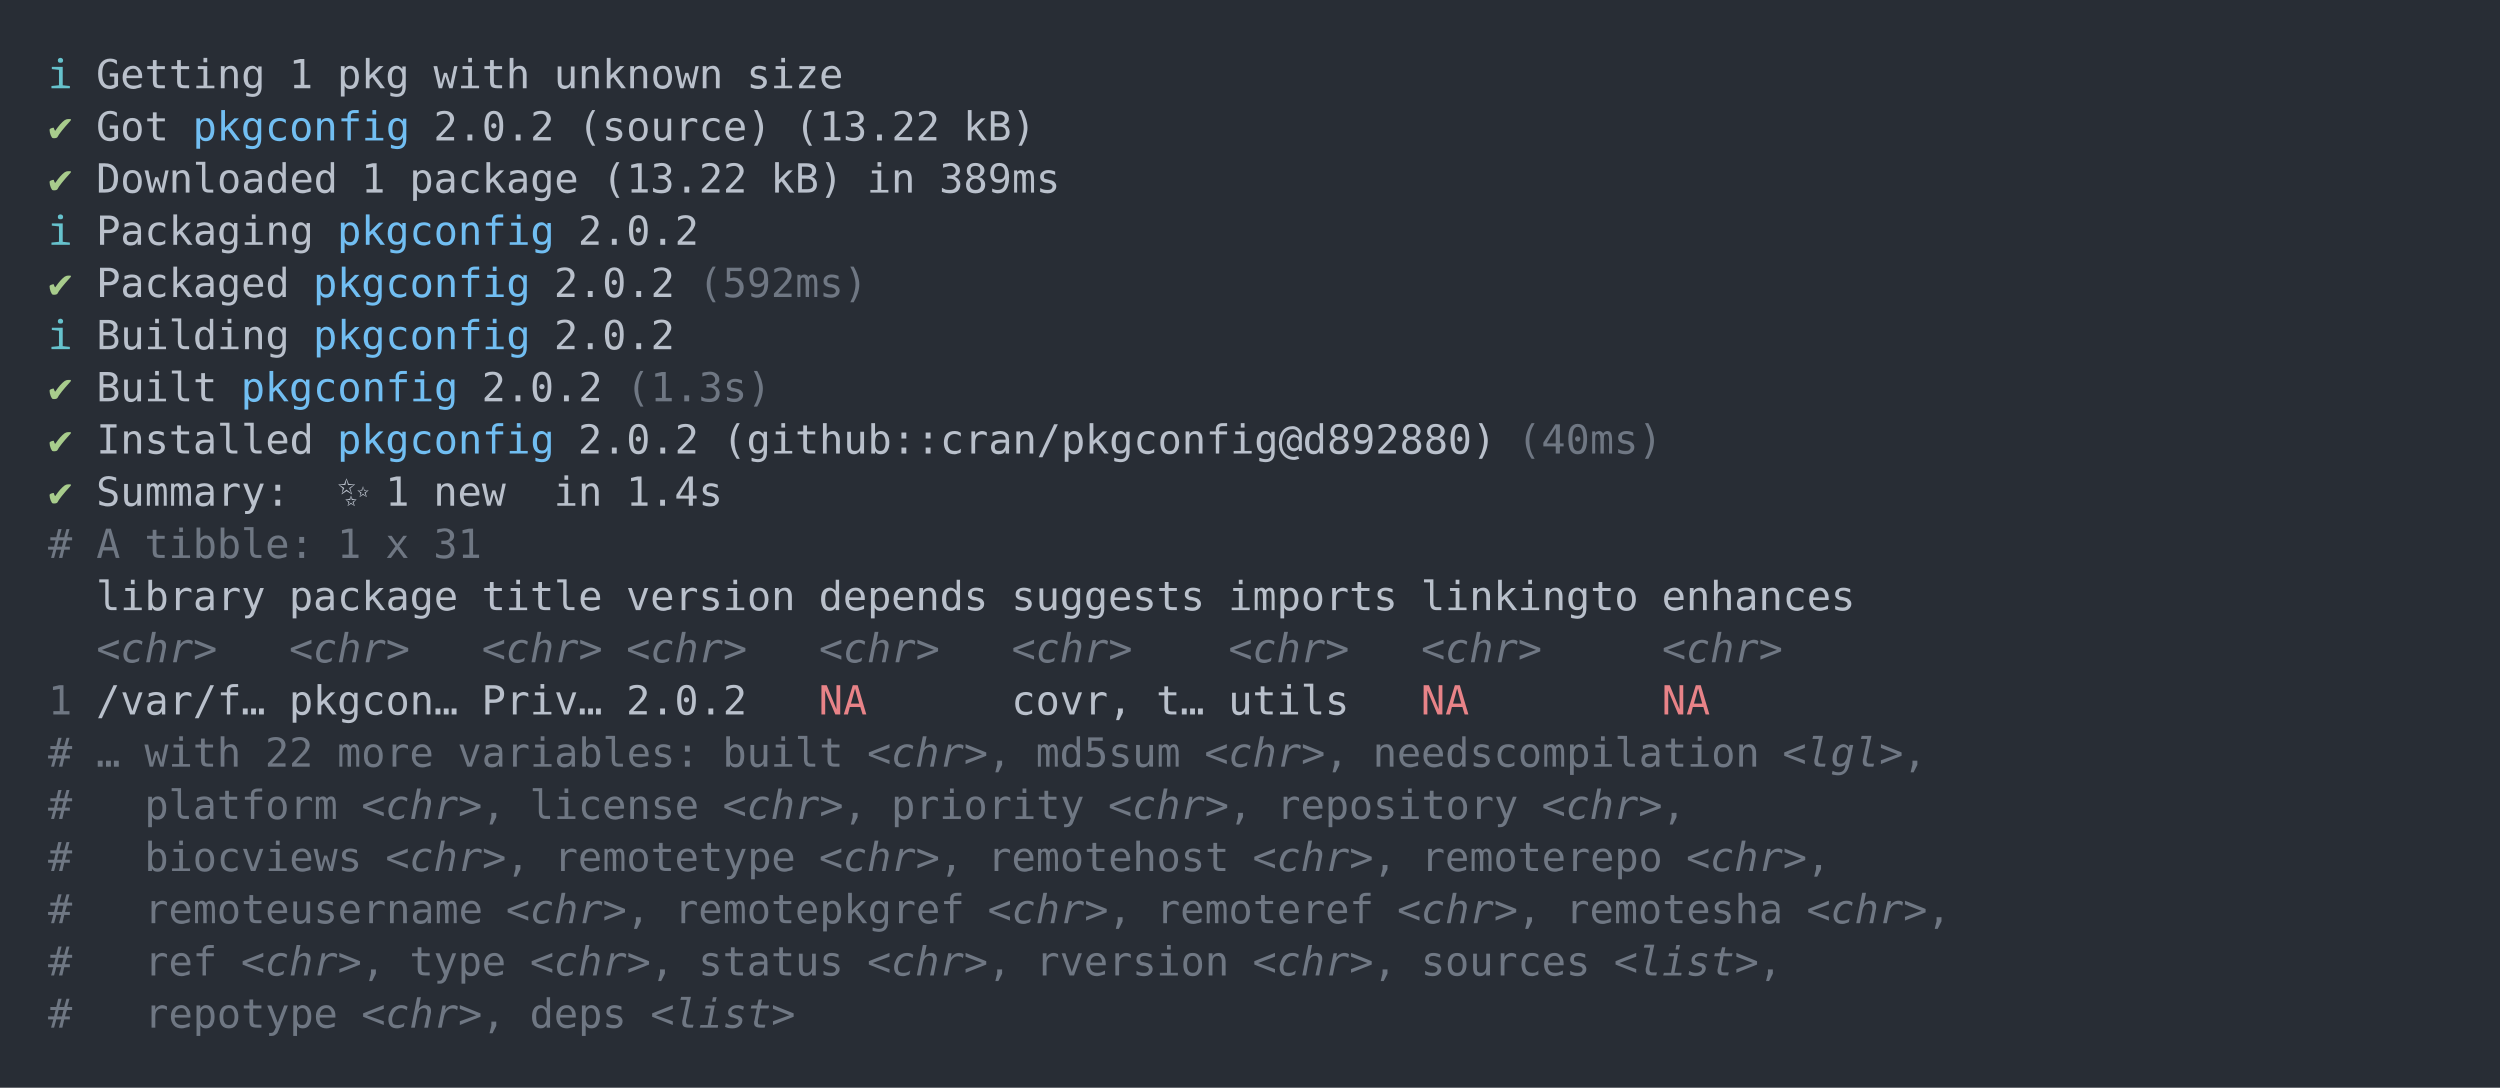
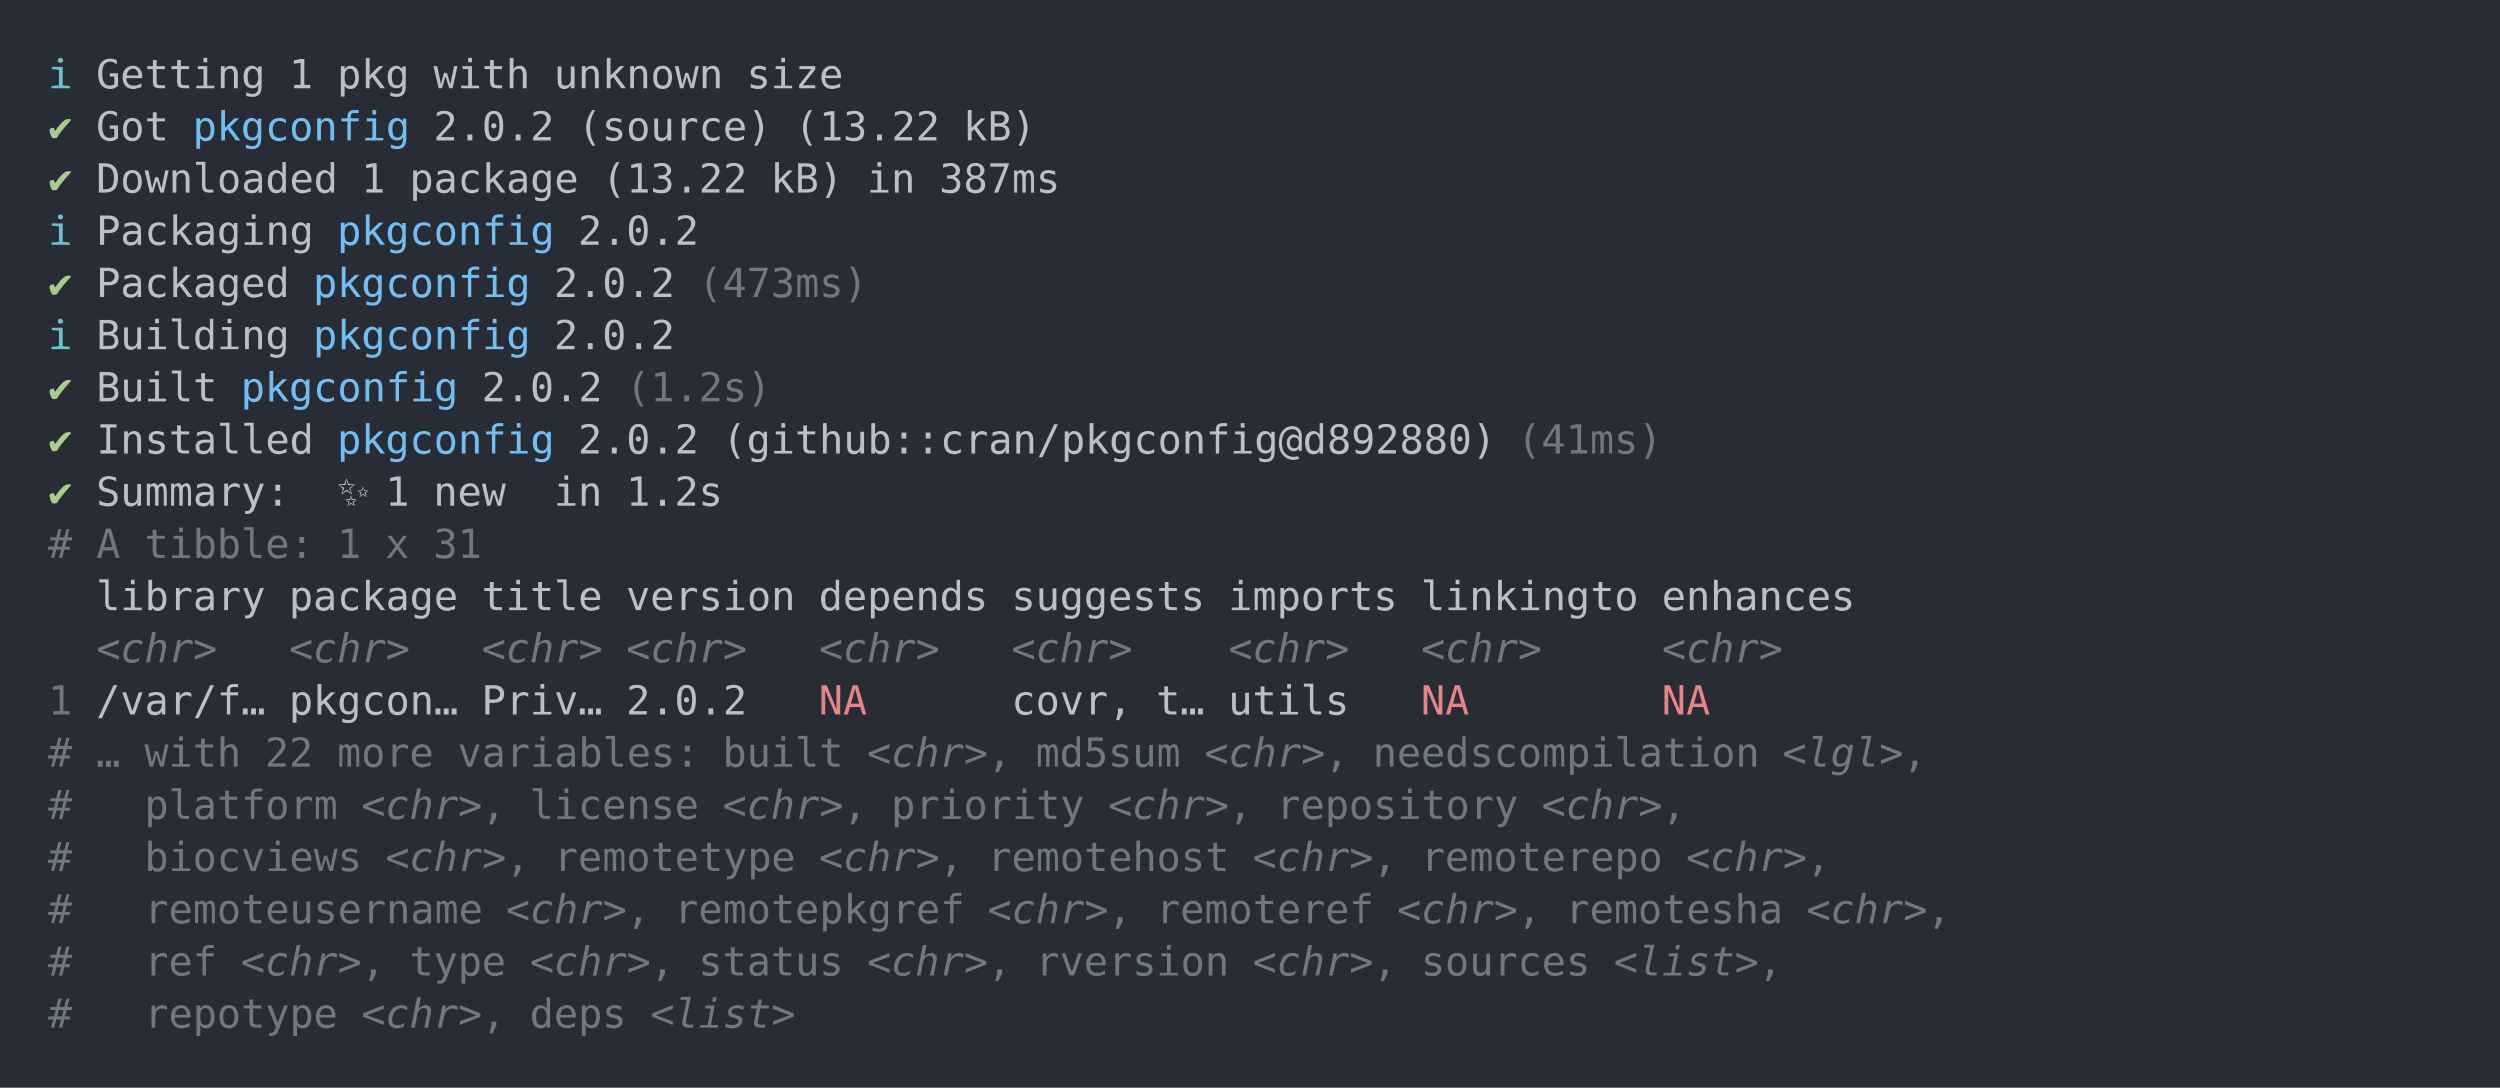
<svg xmlns="http://www.w3.org/2000/svg" xmlns:xlink="http://www.w3.org/1999/xlink" width="1040" height="452.49">
  <rect width="1040" height="452.49" rx="0" ry="0" class="a" />
  <svg height="412.49" viewBox="0 0 100 41.249" width="1000" x="20" y="20">
    <style>.a{fill:rgb(40,45,53)}.b{font-family:'Fira Code',Monaco,Consolas,Menlo,'Bitstream Vera Sans Mono','Powerline Symbols',monospace}.c{fill:transparent}.d{fill:rgb(102,194,205);white-space:pre}.e{fill:rgb(185,192,203);white-space:pre}.f{fill:rgb(168,204,140);white-space:pre}.g{fill:rgb(113,190,242);white-space:pre}.h{fill:rgb(111,119,131);white-space:pre}.i{fill:rgb(111,119,131);font-style:italic;white-space:pre}.j{fill:rgb(232,131,136);white-space:pre}</style>
    <g font-family="'Fira Code',Monaco,Consolas,Menlo,'Bitstream Vera Sans Mono','Powerline Symbols',monospace" font-size="1.67" class="b">
      <defs>
        <symbol id="a">
          <rect height="20" width="100" x="0" y="0" class="c" />
        </symbol>
      </defs>
      <rect height="41.249" width="100" class="a" />
      <svg x="0" y="0" width="100">
        <svg x="0">
          <use xlink:href="#a" />
          <text x="0" y="1.67" class="d">ℹ</text>
          <text x="2.004" y="1.67" class="e">Getting</text>
          <text x="10.02" y="1.67" class="e">1</text>
          <text x="12.024" y="1.67" class="e">pkg</text>
          <text x="16.032" y="1.67" class="e">with</text>
          <text x="21.042" y="1.67" class="e">unknown</text>
          <text x="29.058" y="1.67" class="e">size</text>
          <text x="0" y="3.841" class="f">✔</text>
          <text x="2.004" y="3.841" class="e">Got</text>
          <text x="6.012" y="3.841" class="g">pkgconfig</text>
          <text x="16.032" y="3.841" class="e">2.0.2</text>
          <text x="22.044" y="3.841" class="e">(source)</text>
          <text x="31.062" y="3.841" class="e">(13.22</text>
          <text x="38.076" y="3.841" class="e">kB)</text>
          <text x="0" y="6.012" class="f">✔</text>
          <text x="2.004" y="6.012" class="e">Downloaded</text>
          <text x="13.026" y="6.012" class="e">1</text>
          <text x="15.03" y="6.012" class="e">package</text>
          <text x="23.046" y="6.012" class="e">(13.22</text>
          <text x="30.06" y="6.012" class="e">kB)</text>
          <text x="34.068" y="6.012" class="e">in</text>
-           <text x="37.074" y="6.012" class="e">389ms</text>
+           <text x="37.074" y="6.012" class="e">387ms</text>
          <text x="0" y="8.183" class="d">ℹ</text>
          <text x="2.004" y="8.183" class="e">Packaging</text>
          <text x="12.024" y="8.183" class="g">pkgconfig</text>
          <text x="22.044" y="8.183" class="e">2.0.2</text>
          <text x="0" y="10.354" class="f">✔</text>
          <text x="2.004" y="10.354" class="e">Packaged</text>
          <text x="11.022" y="10.354" class="g">pkgconfig</text>
          <text x="21.042" y="10.354" class="e">2.0.2</text>
-           <text x="27.054" y="10.354" class="h">(592ms)</text>
+           <text x="27.054" y="10.354" class="h">(473ms)</text>
          <text x="0" y="12.525" class="d">ℹ</text>
          <text x="2.004" y="12.525" class="e">Building</text>
          <text x="11.022" y="12.525" class="g">pkgconfig</text>
          <text x="21.042" y="12.525" class="e">2.0.2</text>
          <text x="0" y="14.696" class="f">✔</text>
          <text x="2.004" y="14.696" class="e">Built</text>
          <text x="8.016" y="14.696" class="g">pkgconfig</text>
          <text x="18.036" y="14.696" class="e">2.0.2</text>
-           <text x="24.048" y="14.696" class="h">(1.3s)</text>
+           <text x="24.048" y="14.696" class="h">(1.2s)</text>
          <text x="0" y="16.867" class="f">✔</text>
          <text x="2.004" y="16.867" class="e">Installed</text>
          <text x="12.024" y="16.867" class="g">pkgconfig</text>
          <text x="22.044" y="16.867" class="e">2.0.2</text>
          <text x="28.056" y="16.867" class="e">(github::cran/pkgconfig@d892880)</text>
-           <text x="61.122" y="16.867" class="h">(40ms)</text>
+           <text x="61.122" y="16.867" class="h">(41ms)</text>
          <text x="0" y="19.038" class="f">✔</text>
          <text x="2.004" y="19.038" class="e">Summary:</text>
          <text x="12.024" y="19.038" class="e">✨</text>
          <text x="14.028" y="19.038" class="e">1</text>
          <text x="16.032" y="19.038" class="e">new</text>
          <text x="21.042" y="19.038" class="e">in</text>
-           <text x="24.048" y="19.038" class="e">1.4s</text>
+           <text x="24.048" y="19.038" class="e">1.2s</text>
          <text x="0" y="21.209" class="h">#</text>
          <text x="2.004" y="21.209" class="h">A</text>
          <text x="4.008" y="21.209" class="h">tibble:</text>
          <text x="12.024" y="21.209" class="h">1</text>
          <text x="14.028" y="21.209" class="h">x</text>
          <text x="16.032" y="21.209" class="h">31</text>
          <text x="2.004" y="23.38" class="e">library</text>
          <text x="10.02" y="23.38" class="e">package</text>
          <text x="18.036" y="23.38" class="e">title</text>
          <text x="24.048" y="23.38" class="e">version</text>
          <text x="32.064" y="23.38" class="e">depends</text>
          <text x="40.08" y="23.38" class="e">suggests</text>
          <text x="49.098" y="23.38" class="e">imports</text>
          <text x="57.114" y="23.38" class="e">linkingto</text>
          <text x="67.134" y="23.38" class="e">enhances</text>
          <text x="2.004" y="25.551" class="i">&lt;chr&gt;</text>
          <text x="10.02" y="25.551" class="i">&lt;chr&gt;</text>
          <text x="18.036" y="25.551" class="i">&lt;chr&gt;</text>
          <text x="24.048" y="25.551" class="i">&lt;chr&gt;</text>
          <text x="32.064" y="25.551" class="i">&lt;chr&gt;</text>
          <text x="40.08" y="25.551" class="i">&lt;chr&gt;</text>
          <text x="49.098" y="25.551" class="i">&lt;chr&gt;</text>
          <text x="57.114" y="25.551" class="i">&lt;chr&gt;</text>
          <text x="67.134" y="25.551" class="i">&lt;chr&gt;</text>
          <text x="0" y="27.722" class="h">1</text>
          <text x="2.004" y="27.722" class="e">/var/f…</text>
          <text x="10.02" y="27.722" class="e">pkgcon…</text>
          <text x="18.036" y="27.722" class="e">Priv…</text>
          <text x="24.048" y="27.722" class="e">2.0.2</text>
          <text x="32.064" y="27.722" class="j">NA</text>
          <text x="40.08" y="27.722" class="e">covr,</text>
          <text x="46.092" y="27.722" class="e">t…</text>
          <text x="49.098" y="27.722" class="e">utils</text>
          <text x="57.114" y="27.722" class="j">NA</text>
          <text x="67.134" y="27.722" class="j">NA</text>
          <text x="0" y="29.893" class="h">#</text>
          <text x="2.004" y="29.893" class="h">…</text>
          <text x="4.008" y="29.893" class="h">with</text>
          <text x="9.018" y="29.893" class="h">22</text>
          <text x="12.024" y="29.893" class="h">more</text>
          <text x="17.034" y="29.893" class="h">variables:</text>
          <text x="28.056" y="29.893" class="h">built</text>
          <text x="34.068" y="29.893" class="i">&lt;chr&gt;</text>
          <text x="39.078" y="29.893" class="h">,</text>
          <text x="41.082" y="29.893" class="h">md5sum</text>
          <text x="48.096" y="29.893" class="i">&lt;chr&gt;</text>
          <text x="53.106" y="29.893" class="h">,</text>
          <text x="55.11" y="29.893" class="h">needscompilation</text>
          <text x="72.144" y="29.893" class="i">&lt;lgl&gt;</text>
          <text x="77.154" y="29.893" class="h">,</text>
          <text x="0" y="32.064" class="h">#</text>
          <text x="4.008" y="32.064" class="h">platform</text>
          <text x="13.026" y="32.064" class="i">&lt;chr&gt;</text>
          <text x="18.036" y="32.064" class="h">,</text>
          <text x="20.04" y="32.064" class="h">license</text>
          <text x="28.056" y="32.064" class="i">&lt;chr&gt;</text>
          <text x="33.066" y="32.064" class="h">,</text>
          <text x="35.07" y="32.064" class="h">priority</text>
          <text x="44.088" y="32.064" class="i">&lt;chr&gt;</text>
          <text x="49.098" y="32.064" class="h">,</text>
          <text x="51.102" y="32.064" class="h">repository</text>
          <text x="62.124" y="32.064" class="i">&lt;chr&gt;</text>
          <text x="67.134" y="32.064" class="h">,</text>
          <text x="0" y="34.235" class="h">#</text>
          <text x="4.008" y="34.235" class="h">biocviews</text>
          <text x="14.028" y="34.235" class="i">&lt;chr&gt;</text>
          <text x="19.038" y="34.235" class="h">,</text>
          <text x="21.042" y="34.235" class="h">remotetype</text>
          <text x="32.064" y="34.235" class="i">&lt;chr&gt;</text>
          <text x="37.074" y="34.235" class="h">,</text>
          <text x="39.078" y="34.235" class="h">remotehost</text>
          <text x="50.1" y="34.235" class="i">&lt;chr&gt;</text>
          <text x="55.11" y="34.235" class="h">,</text>
          <text x="57.114" y="34.235" class="h">remoterepo</text>
          <text x="68.136" y="34.235" class="i">&lt;chr&gt;</text>
          <text x="73.146" y="34.235" class="h">,</text>
          <text x="0" y="36.406" class="h">#</text>
          <text x="4.008" y="36.406" class="h">remoteusername</text>
          <text x="19.038" y="36.406" class="i">&lt;chr&gt;</text>
          <text x="24.048" y="36.406" class="h">,</text>
          <text x="26.052" y="36.406" class="h">remotepkgref</text>
          <text x="39.078" y="36.406" class="i">&lt;chr&gt;</text>
          <text x="44.088" y="36.406" class="h">,</text>
          <text x="46.092" y="36.406" class="h">remoteref</text>
          <text x="56.112" y="36.406" class="i">&lt;chr&gt;</text>
          <text x="61.122" y="36.406" class="h">,</text>
          <text x="63.126" y="36.406" class="h">remotesha</text>
          <text x="73.146" y="36.406" class="i">&lt;chr&gt;</text>
          <text x="78.156" y="36.406" class="h">,</text>
          <text x="0" y="38.577" class="h">#</text>
          <text x="4.008" y="38.577" class="h">ref</text>
          <text x="8.016" y="38.577" class="i">&lt;chr&gt;</text>
          <text x="13.026" y="38.577" class="h">,</text>
          <text x="15.03" y="38.577" class="h">type</text>
          <text x="20.04" y="38.577" class="i">&lt;chr&gt;</text>
          <text x="25.05" y="38.577" class="h">,</text>
          <text x="27.054" y="38.577" class="h">status</text>
          <text x="34.068" y="38.577" class="i">&lt;chr&gt;</text>
          <text x="39.078" y="38.577" class="h">,</text>
          <text x="41.082" y="38.577" class="h">rversion</text>
          <text x="50.1" y="38.577" class="i">&lt;chr&gt;</text>
          <text x="55.11" y="38.577" class="h">,</text>
          <text x="57.114" y="38.577" class="h">sources</text>
          <text x="65.13" y="38.577" class="i">&lt;list&gt;</text>
          <text x="71.142" y="38.577" class="h">,</text>
          <text x="0" y="40.748" class="h">#</text>
          <text x="4.008" y="40.748" class="h">repotype</text>
          <text x="13.026" y="40.748" class="i">&lt;chr&gt;</text>
          <text x="18.036" y="40.748" class="h">,</text>
          <text x="20.04" y="40.748" class="h">deps</text>
          <text x="25.05" y="40.748" class="i">&lt;list&gt;</text>
        </svg>
      </svg>
    </g>
  </svg>
</svg>
